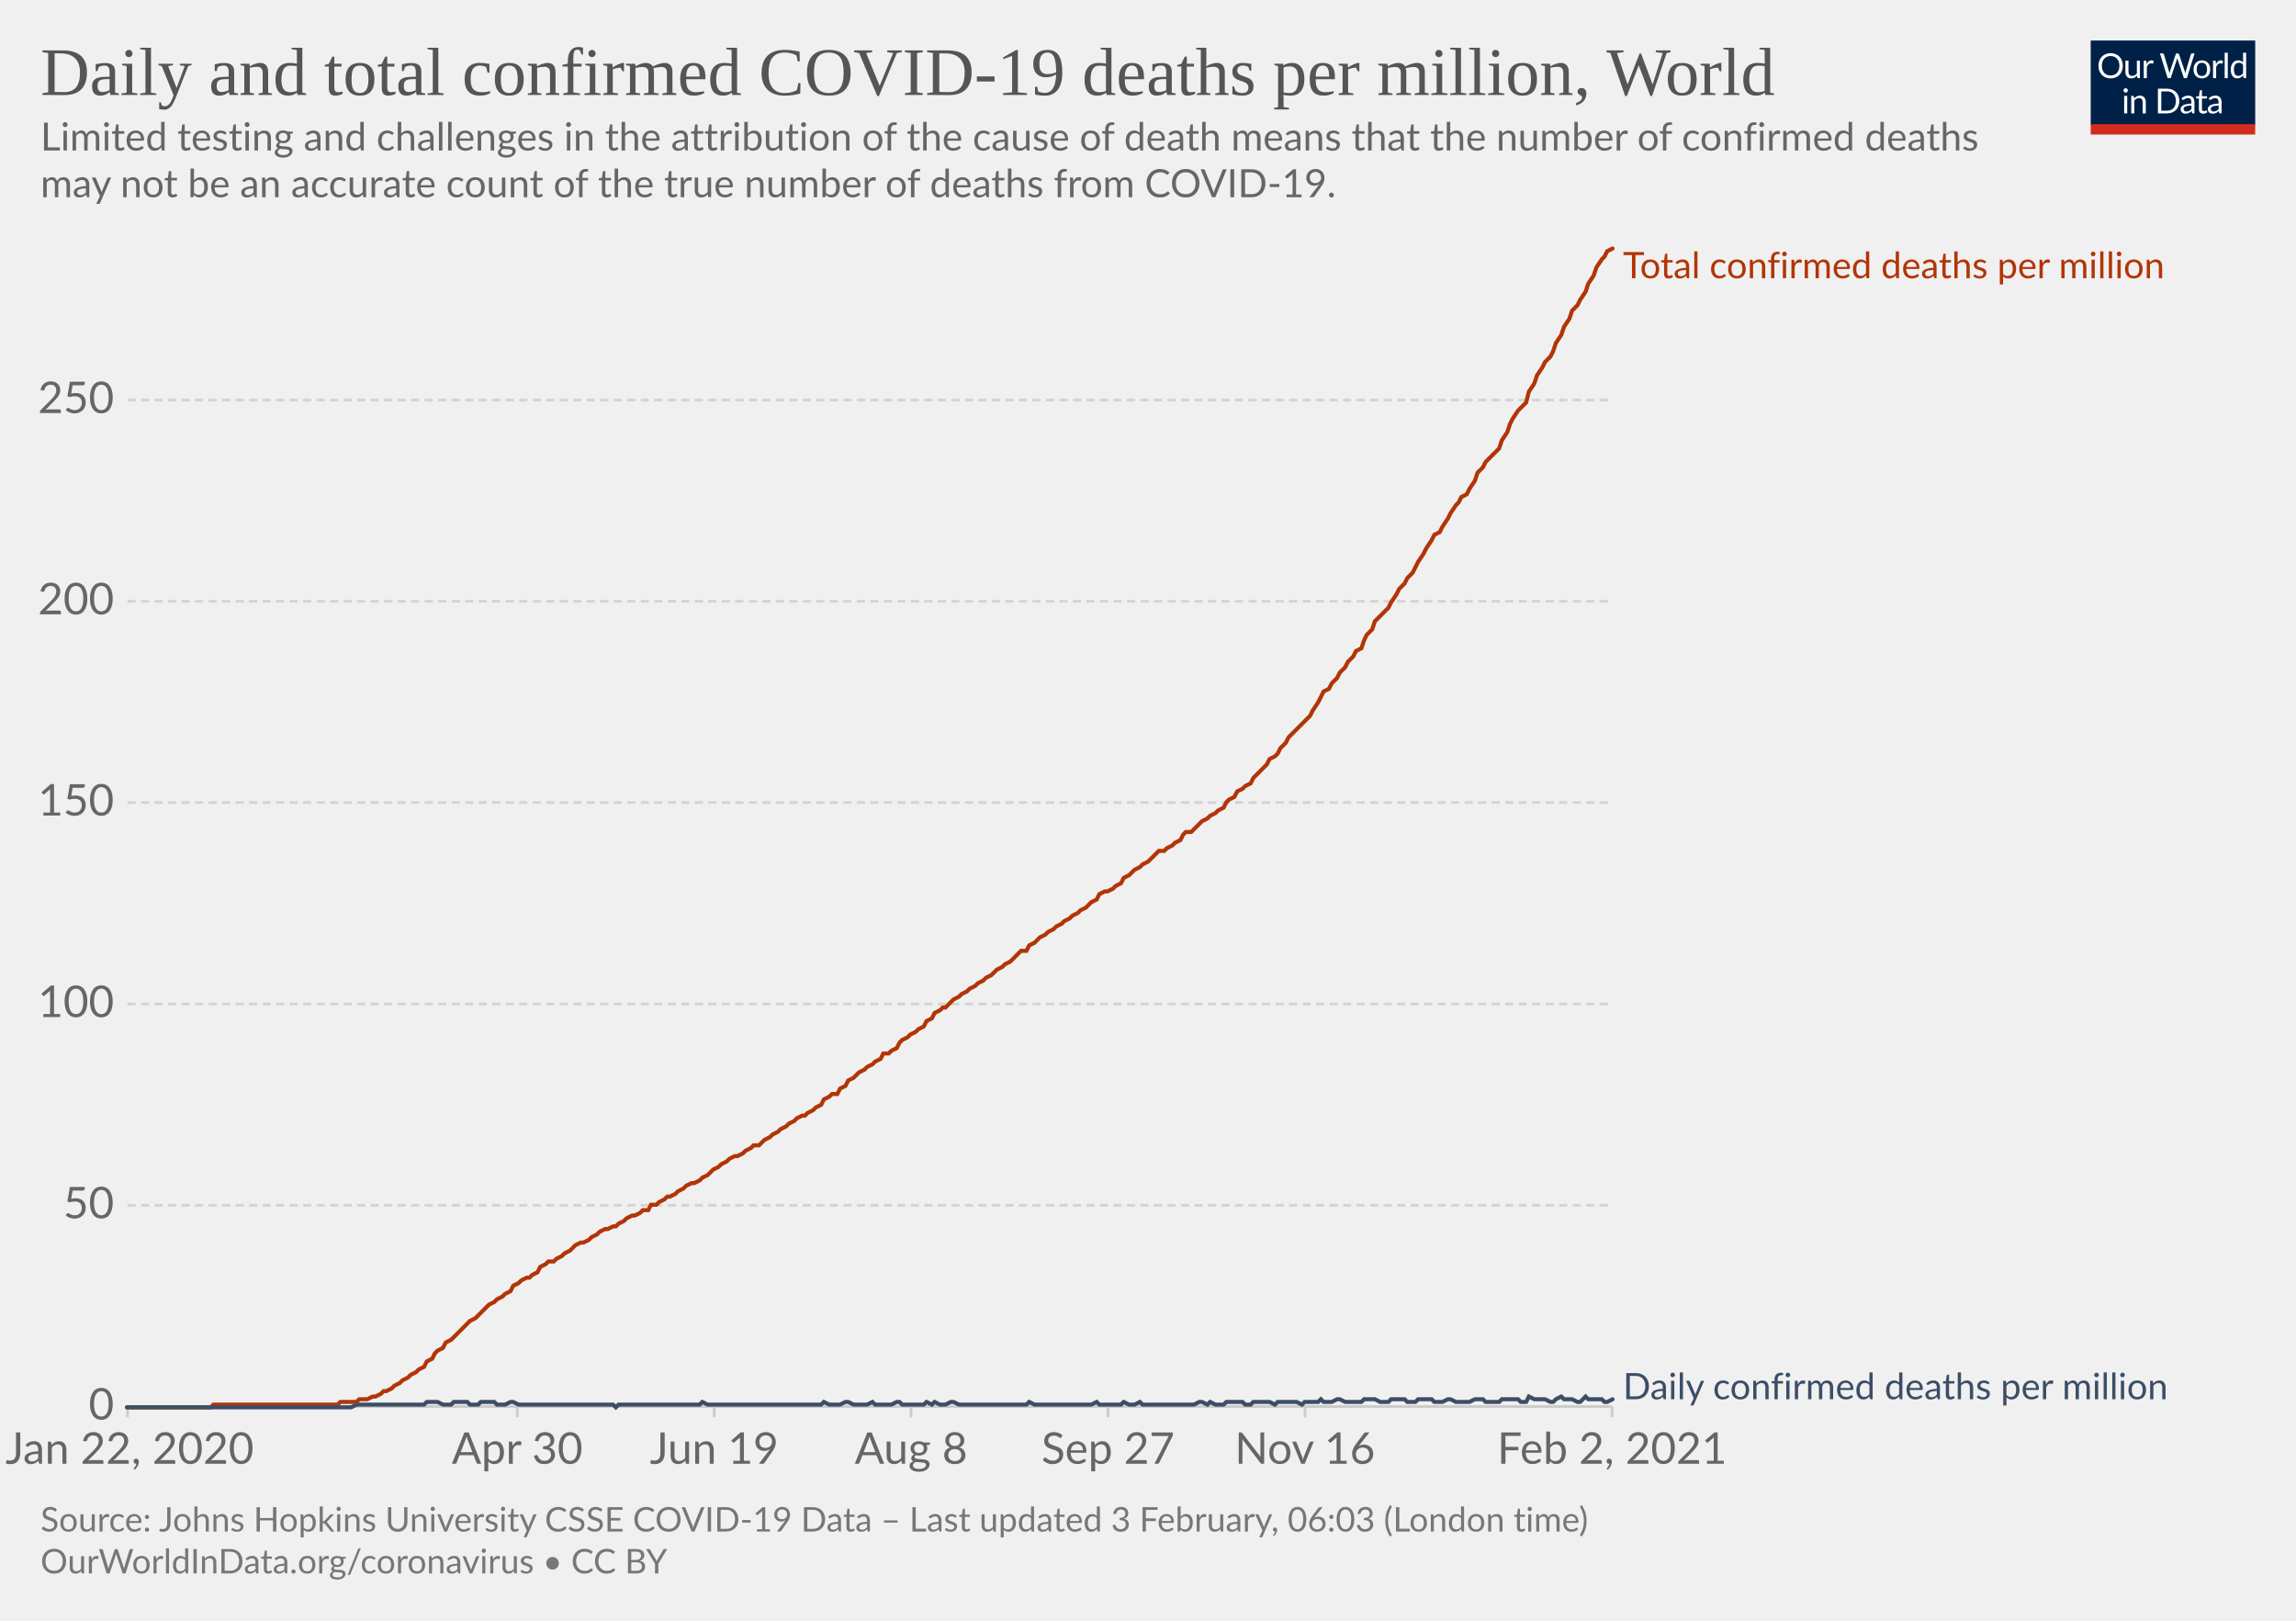
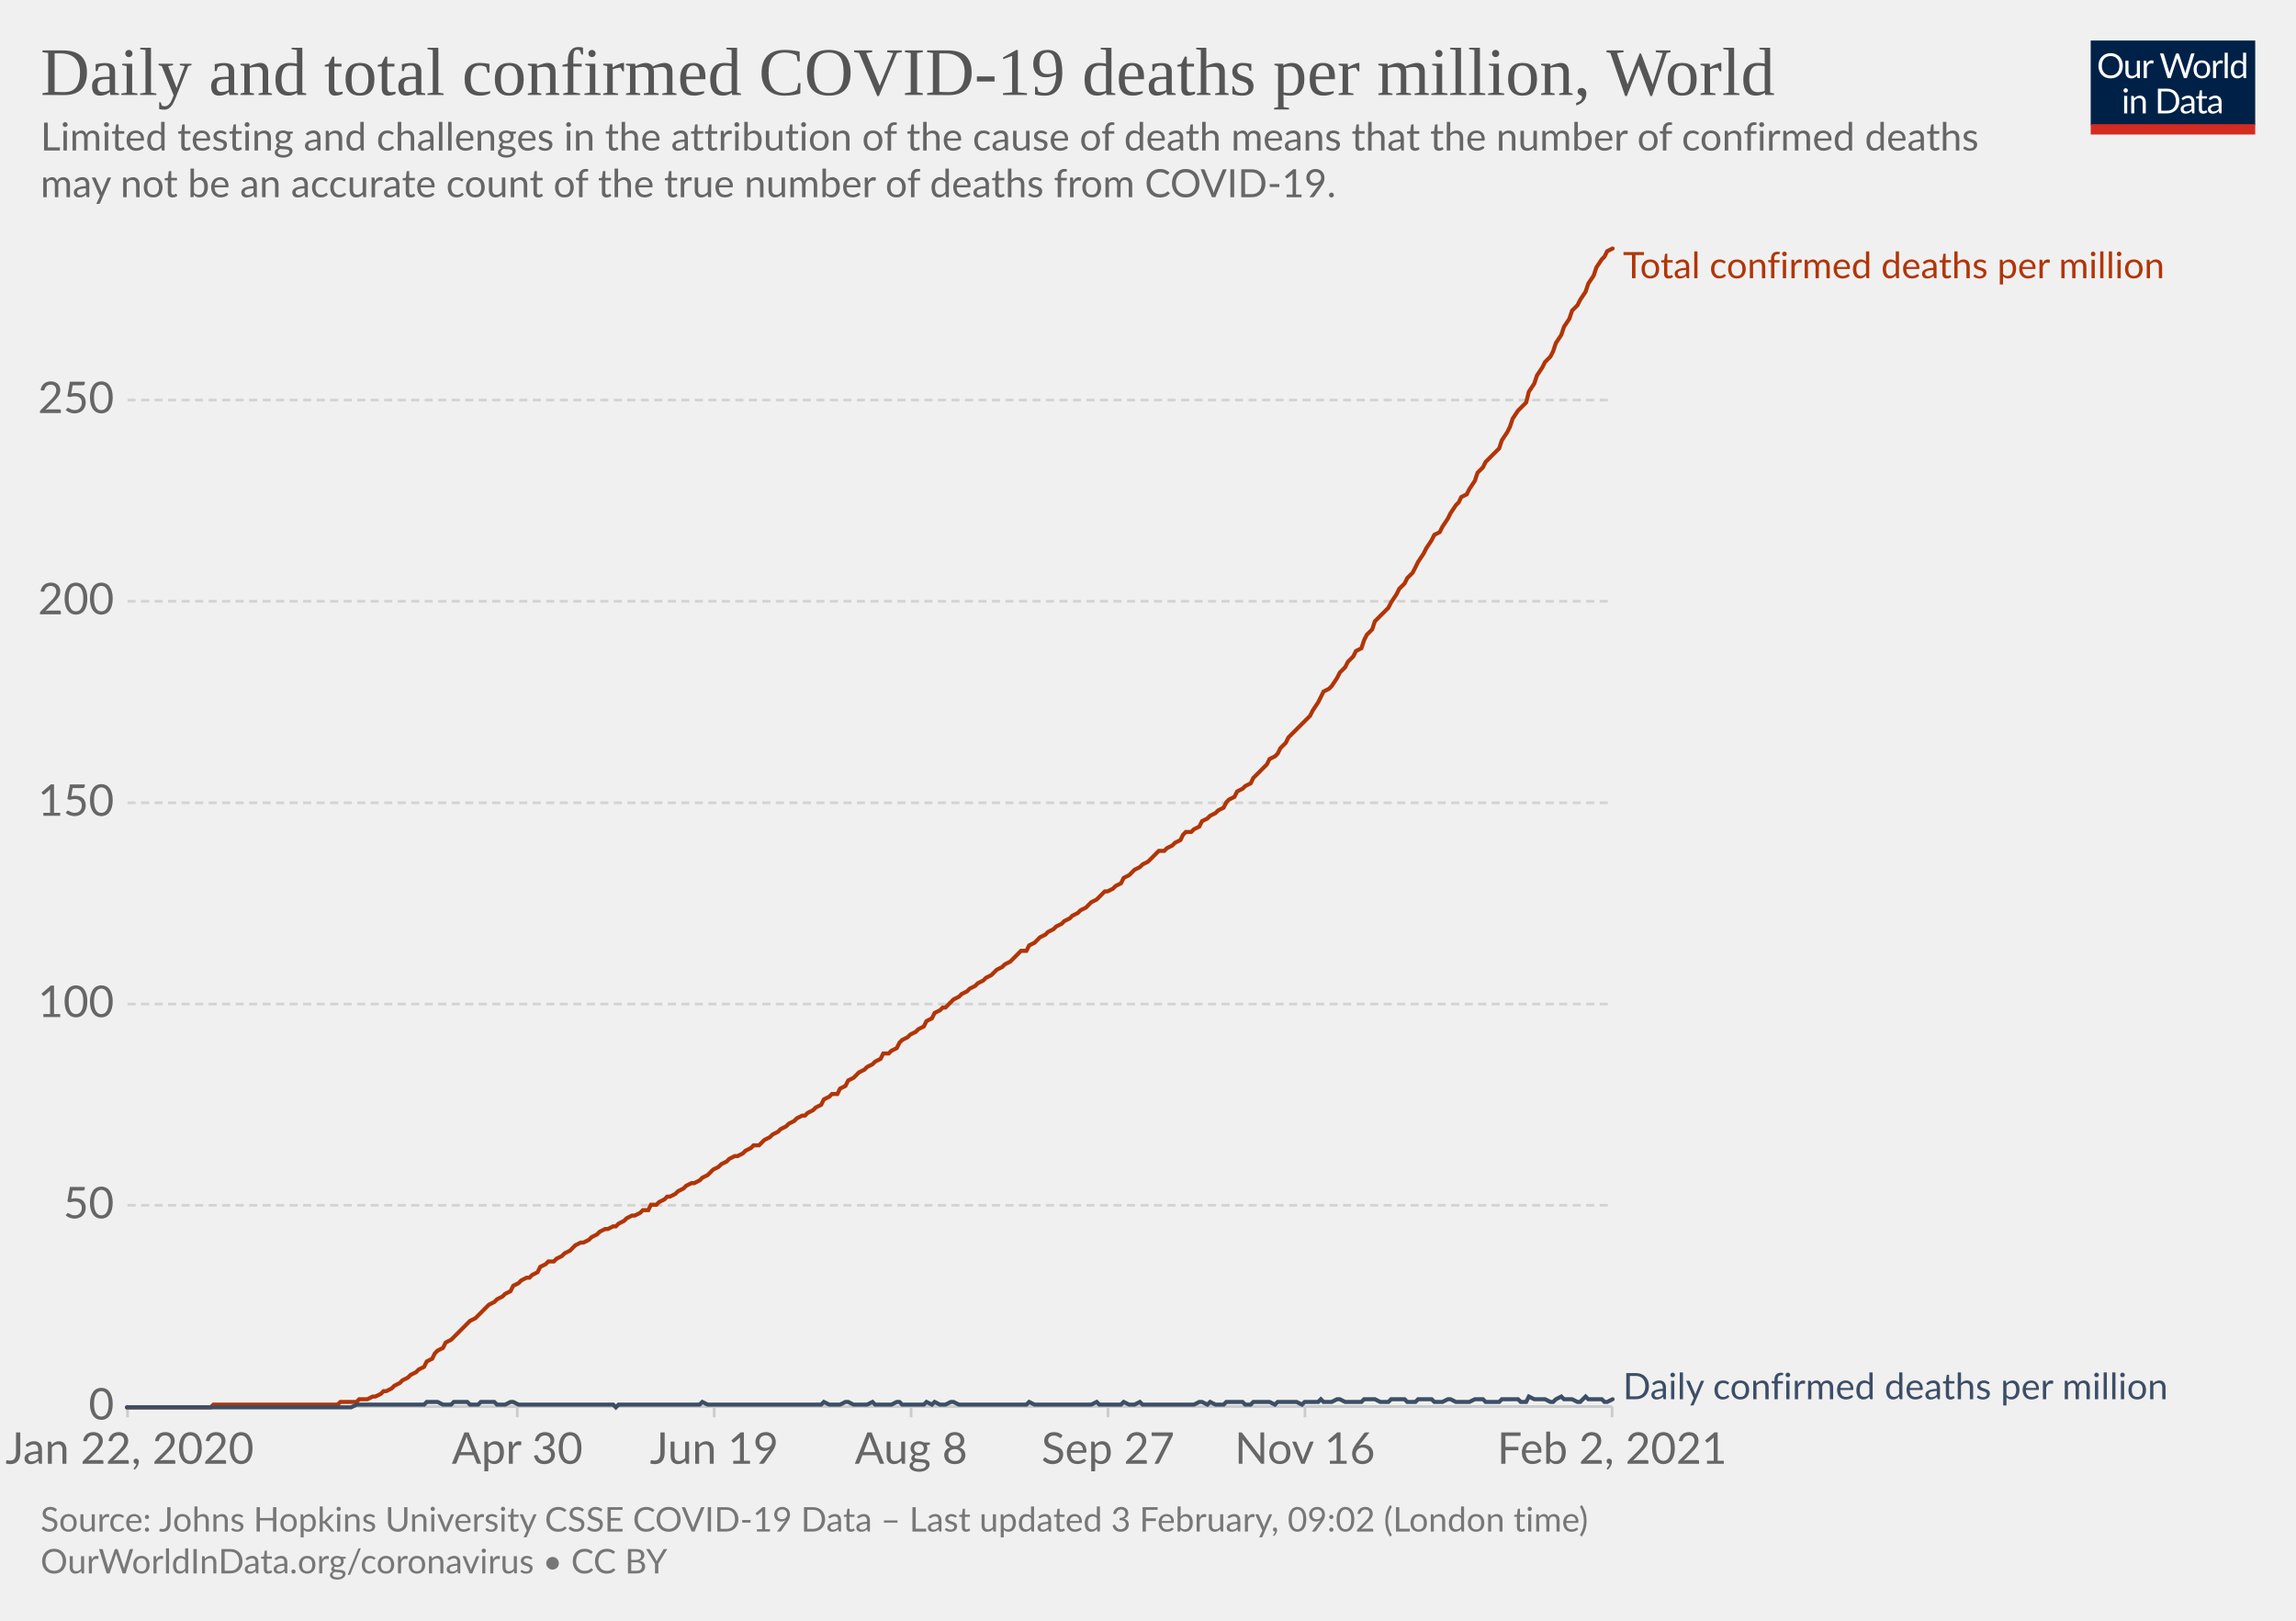
<svg xmlns="http://www.w3.org/2000/svg" version="1.1" style="background-color:#fff;-webkit-font-smoothing:antialiased" width="850" height="600" viewBox="0 0 850 600" font-family="Lato,'Helvetica Neue',Helvetica,Arial,sans-serif" font-size="18" text-rendering="optimizeLegibility">
  <g class="HeaderView">
    <g transform="matrix(.29 0 0 .29 774 15)">
      <svg width="210" height="120" viewBox="0 0 210 120" fill="none">
        <g clip-path="url(#clip0)">
          <path d="M0 0h210v107.89H0V0z" fill="#002147" />
          <path d="M40.98 32.25c0 2.36-.38 4.53-1.12 6.51a14.26 14.26 0 01-8.1 8.4c-1.9.78-4.02 1.17-6.34 1.17a16.6 16.6 0 01-6.33-1.17 14.31 14.31 0 01-8.08-8.4 18.29 18.29 0 01-1.12-6.51c0-2.36.38-4.53 1.12-6.5.75-1.97 1.8-3.67 3.17-5.1a14.32 14.32 0 014.9-3.34c1.92-.8 4.03-1.19 6.34-1.19 2.32 0 4.43.4 6.34 1.19 1.92.8 3.56 1.9 4.93 3.34a14.87 14.87 0 013.17 5.1 18.1 18.1 0 011.12 6.5zm-4.38 0c0-1.94-.26-3.68-.8-5.22a10.91 10.91 0 00-2.24-3.89 9.68 9.68 0 00-3.52-2.46 11.95 11.95 0 00-4.62-.86c-1.68 0-3.21.28-4.6.86a9.88 9.88 0 00-3.54 2.46 10.91 10.91 0 00-2.24 3.9c-.53 1.53-.8 3.27-.8 5.2 0 1.94.27 3.68.8 5.22a11.17 11.17 0 002.24 3.9 10.01 10.01 0 003.55 2.44c1.38.56 2.9.83 4.6.83s3.24-.27 4.61-.83a9.8 9.8 0 003.52-2.44 11.17 11.17 0 002.25-3.9c.53-1.54.8-3.28.8-5.21zm26.22-6.54V48H60.5c-.56 0-.9-.27-1.05-.81l-.31-2.4a12.45 12.45 0 01-3.26 2.6c-1.2.64-2.58.96-4.13.96-1.22 0-2.3-.2-3.24-.6a6.52 6.52 0 01-2.33-1.7 7.37 7.37 0 01-1.43-2.67c-.3-1.04-.46-2.2-.46-3.45V25.7h3.91v14.22c0 1.68.38 2.99 1.15 3.91.77.93 1.96 1.39 3.54 1.39 1.16 0 2.24-.27 3.23-.82a10.42 10.42 0 002.8-2.28V25.7h3.91zm8.61 4.47a9.94 9.94 0 012.6-3.56 5.64 5.64 0 013.76-1.3c.47 0 .92.05 1.34.15.44.1.83.27 1.17.49l-.3 2.92c-.09.37-.3.55-.66.55-.2 0-.5-.04-.9-.13a6.21 6.21 0 00-3.24.18 4.23 4.23 0 00-1.47.92c-.42.4-.81.9-1.17 1.5-.33.58-.64 1.26-.92 2.02V48H67.7V25.71h2.25c.42 0 .72.08.88.25.16.16.27.44.33.83l.26 3.39zm61.16-13.7L122.75 48h-3.82l-7.99-24.05a21.95 21.95 0 01-.42-1.58 38.36 38.36 0 01-.44 1.58L102.05 48h-3.83L88.4 16.47h3.54c.38 0 .7.1.95.29.26.2.43.43.5.73l6.52 21.9.28 1.28.29 1.46.3-1.46.38-1.27 7.41-21.91c.1-.25.26-.48.51-.69.27-.22.58-.33.95-.33h1.23c.38 0 .69.1.92.29a1.77 1.77 0 01.53.73l7.4 21.9a28.4 28.4 0 01.68 2.62 29.52 29.52 0 01.52-2.61l6.54-21.91a1.31 1.31 0 01.48-.7c.27-.21.58-.32.95-.32h3.32zm9.35 8.88c1.63 0 3.1.27 4.4.82a9.43 9.43 0 015.46 5.94c.5 1.4.74 2.98.74 4.73 0 1.76-.25 3.34-.74 4.75a9.43 9.43 0 01-5.46 5.92c-1.3.52-2.77.79-4.4.79-1.64 0-3.12-.27-4.44-.8a9.42 9.42 0 01-3.35-2.3c-.92-1-1.63-2.2-2.13-3.61-.49-1.41-.73-3-.73-4.75s.24-3.33.73-4.73c.5-1.43 1.2-2.64 2.13-3.63a9.4 9.4 0 013.35-2.31c1.32-.55 2.8-.82 4.44-.82zm0 19.89c2.2 0 3.84-.73 4.93-2.2 1.08-1.48 1.63-3.54 1.63-6.18 0-2.66-.55-4.72-1.63-6.2-1.09-1.49-2.73-2.23-4.93-2.23-1.12 0-2.09.2-2.93.57a5.71 5.71 0 00-2.06 1.65 7.5 7.5 0 00-1.24 2.67c-.26 1.04-.4 2.22-.4 3.54 0 2.64.55 4.7 1.64 6.18 1.1 1.47 2.76 2.2 4.99 2.2zm17.97-15.07a9.94 9.94 0 012.6-3.56 5.64 5.64 0 013.76-1.3c.47 0 .91.05 1.34.15.44.1.83.27 1.16.49l-.28 2.92c-.09.37-.31.55-.66.55-.2 0-.5-.04-.9-.13a6.2 6.2 0 00-3.24.18 4.23 4.23 0 00-1.47.92c-.43.4-.82.9-1.17 1.5a13.1 13.1 0 00-.92 2.02V48h-3.94V25.71h2.24c.43 0 .72.08.88.25.17.16.28.44.33.83l.27 3.39zm15.04-14.59V48h-3.92V15.6h3.92zm19.55 15.43a6.22 6.22 0 00-2.38-2.05 6.7 6.7 0 00-2.86-.6c-2.07 0-3.66.75-4.77 2.23-1.12 1.48-1.68 3.6-1.68 6.33 0 1.46.13 2.7.38 3.74a7.29 7.29 0 001.1 2.56 4.35 4.35 0 001.78 1.45c.7.3 1.5.46 2.4.46 1.29 0 2.41-.3 3.36-.88a9.6 9.6 0 002.67-2.49V31.02zm3.91-15.43V48h-2.33c-.56 0-.9-.27-1.06-.81l-.35-2.71a12.13 12.13 0 01-3.25 2.77 8.28 8.28 0 01-4.23 1.06 7.31 7.31 0 01-6.14-2.9c-.73-.96-1.3-2.15-1.69-3.57a18.35 18.35 0 01.07-9.48 11.29 11.29 0 011.89-3.7 8.7 8.7 0 017.06-3.34 7.96 7.96 0 016.12 2.62V15.59h3.91zM46.61 70.71V93H42.7V70.71h3.91zm.84-7c0 .39-.08.75-.24 1.09a2.81 2.81 0 01-1.52 1.47 2.67 2.67 0 01-2.16 0 2.9 2.9 0 01-1.45-1.47 2.67 2.67 0 010-2.16c.15-.35.35-.65.6-.9.25-.27.53-.47.85-.62a2.67 2.67 0 012.16 0c.35.15.65.35.9.62.27.25.47.55.62.9.16.34.24.7.24 1.08zm7.97 10.24c.49-.54 1-1.04 1.54-1.48a9.85 9.85 0 013.66-1.84 8.96 8.96 0 015.43.35c.94.4 1.72.97 2.33 1.71a7.36 7.36 0 011.43 2.67c.32 1.04.49 2.19.49 3.45V93h-3.94V78.81c0-1.69-.4-3-1.17-3.92-.76-.93-1.93-1.4-3.5-1.4a6.6 6.6 0 00-3.25.83c-1 .56-1.92 1.31-2.77 2.27V93h-3.94V70.71h2.35c.56 0 .9.28 1.04.82l.3 2.42zm57.7 3.3c0 2.36-.37 4.5-1.11 6.44a14.3 14.3 0 01-3.17 4.98 14.1 14.1 0 01-4.93 3.2c-1.9.76-4.02 1.13-6.33 1.13H85.8V61.47h11.77c2.31 0 4.42.39 6.33 1.15a13.8 13.8 0 018.1 8.18 17.75 17.75 0 011.12 6.45zm-4.37 0c0-1.94-.26-3.67-.8-5.2a10.94 10.94 0 00-2.23-3.87 9.57 9.57 0 00-3.53-2.42 12.23 12.23 0 00-4.61-.83h-7.5v24.62h7.5c1.7 0 3.24-.28 4.61-.84a9.7 9.7 0 003.53-2.4 10.94 10.94 0 002.24-3.87c.53-1.53.8-3.26.8-5.2zm19.8 5.72c-1.8.06-3.34.2-4.62.44-1.26.22-2.3.51-3.1.88-.8.36-1.37.8-1.74 1.3-.35.5-.53 1.05-.53 1.67 0 .58.1 1.1.3 1.52a3 3 0 00.76 1.05c.34.27.73.46 1.17.6a6.13 6.13 0 001.45.17 7.28 7.28 0 003.5-.81 11.95 11.95 0 002.82-2.2v-4.62zm-12.65-9.11a12.73 12.73 0 013.98-2.66c1.43-.59 3-.88 4.73-.88 1.25 0 2.36.2 3.33.61a6.81 6.81 0 013.94 4.38c.33 1.04.5 2.19.5 3.43V93h-1.74a1.8 1.8 0 01-.88-.18c-.2-.13-.36-.38-.48-.74l-.44-2.12-1.72 1.46a9.48 9.48 0 01-3.74 1.7c-.69.15-1.46.23-2.3.23-.87 0-1.69-.12-2.45-.35a5.34 5.34 0 01-3.34-2.93 6.64 6.64 0 01-.49-2.64c0-.88.25-1.72.73-2.53a6.33 6.33 0 012.35-2.17c1.09-.63 2.5-1.15 4.25-1.54 1.75-.41 3.89-.65 6.42-.7v-1.75c0-1.73-.37-3.03-1.12-3.91-.75-.9-1.84-1.34-3.28-1.34-.97 0-1.78.12-2.44.37-.64.23-1.2.5-1.7.81l-1.23.82c-.33.23-.67.35-1 .35-.27 0-.5-.07-.69-.2a2.1 2.1 0 01-.48-.53l-.7-1.25zm27.67 19.5c-1.76 0-3.12-.5-4.07-1.48-.94-.98-1.41-2.4-1.41-4.25V74h-2.68a.9.9 0 01-.6-.2c-.16-.14-.24-.36-.24-.66v-1.56l3.65-.46.9-6.89a.9.9 0 01.29-.52.88.88 0 01.62-.22H142v7.67h6.44V74H142v13.38c0 .94.22 1.63.68 2.09.45.45 1.04.68 1.76.68a3.21 3.21 0 001.85-.53l.55-.35c.16-.12.3-.18.41-.18.2 0 .4.13.55.38l1.15 1.87a7.45 7.45 0 01-2.44 1.5 8.53 8.53 0 01-2.95.52zm19.68-10.4c-1.8.07-3.34.21-4.62.45-1.26.22-2.3.51-3.1.88-.8.36-1.37.8-1.74 1.3-.35.5-.53 1.05-.53 1.67 0 .58.1 1.1.3 1.52a2.9 2.9 0 00.76 1.05c.34.27.73.46 1.17.6a6.13 6.13 0 001.45.17 7.3 7.3 0 003.5-.81 12.04 12.04 0 002.82-2.2v-4.62zm-12.65-9.1a12.72 12.72 0 013.99-2.66c1.42-.59 3-.88 4.72-.88 1.25 0 2.36.2 3.33.61a6.81 6.81 0 013.94 4.38c.33 1.04.5 2.19.5 3.43V93h-1.74a1.8 1.8 0 01-.88-.18c-.2-.13-.36-.38-.48-.74l-.44-2.12-1.72 1.46a9.48 9.48 0 01-3.74 1.7c-.69.15-1.46.23-2.3.23-.87 0-1.69-.12-2.45-.35a5.33 5.33 0 01-3.34-2.93 6.62 6.62 0 01-.49-2.64c0-.88.25-1.72.73-2.53a6.33 6.33 0 012.35-2.17c1.09-.63 2.5-1.15 4.25-1.54a31.2 31.2 0 016.42-.7v-1.75c0-1.73-.37-3.03-1.12-3.91-.75-.9-1.84-1.34-3.28-1.34-.97 0-1.78.12-2.44.37-.64.23-1.2.5-1.7.81l-1.22.82c-.34.23-.68.35-1.02.35-.26 0-.49-.07-.68-.2a1.88 1.88 0 01-.48-.53l-.7-1.25zM40.98 32.25c0 2.36-.38 4.53-1.12 6.51a14.26 14.26 0 01-8.1 8.4c-1.9.78-4.02 1.17-6.34 1.17a16.6 16.6 0 01-6.33-1.17 14.31 14.31 0 01-8.08-8.4 18.29 18.29 0 01-1.12-6.51c0-2.36.38-4.53 1.12-6.5.75-1.97 1.8-3.67 3.17-5.1a14.32 14.32 0 014.9-3.34c1.92-.8 4.03-1.19 6.34-1.19 2.32 0 4.43.4 6.34 1.19 1.92.8 3.56 1.9 4.93 3.34a14.87 14.87 0 013.17 5.1 18.1 18.1 0 011.12 6.5zm-4.38 0c0-1.94-.26-3.68-.8-5.22a10.91 10.91 0 00-2.24-3.89 9.68 9.68 0 00-3.52-2.46 11.95 11.95 0 00-4.62-.86c-1.68 0-3.21.28-4.6.86a9.88 9.88 0 00-3.54 2.46 10.91 10.91 0 00-2.24 3.9c-.53 1.53-.8 3.27-.8 5.2 0 1.94.27 3.68.8 5.22a11.17 11.17 0 002.24 3.9 10.01 10.01 0 003.55 2.44c1.38.56 2.9.83 4.6.83s3.24-.27 4.61-.83a9.8 9.8 0 003.52-2.44 11.17 11.17 0 002.25-3.9c.53-1.54.8-3.28.8-5.21zm26.22-6.54V48H60.5c-.56 0-.9-.27-1.05-.81l-.31-2.4a12.45 12.45 0 01-3.26 2.6c-1.2.64-2.58.96-4.13.96-1.22 0-2.3-.2-3.24-.6a6.52 6.52 0 01-2.33-1.7 7.37 7.37 0 01-1.43-2.67c-.3-1.04-.46-2.2-.46-3.45V25.7h3.91v14.22c0 1.68.38 2.99 1.15 3.91.77.93 1.96 1.39 3.54 1.39 1.16 0 2.24-.27 3.23-.82a10.42 10.42 0 002.8-2.28V25.7h3.91zm8.61 4.47a9.94 9.94 0 012.6-3.56 5.64 5.64 0 013.76-1.3c.47 0 .92.05 1.34.15.44.1.83.27 1.17.49l-.3 2.92c-.09.37-.3.55-.66.55-.2 0-.5-.04-.9-.13a6.21 6.21 0 00-3.24.18 4.23 4.23 0 00-1.47.92c-.42.4-.81.9-1.17 1.5-.33.58-.64 1.26-.92 2.02V48H67.7V25.71h2.25c.42 0 .72.08.88.25.16.16.27.44.33.83l.26 3.39zm61.16-13.7L122.75 48h-3.82l-7.99-24.05a21.95 21.95 0 01-.42-1.58 38.36 38.36 0 01-.44 1.58L102.05 48h-3.83L88.4 16.47h3.54c.38 0 .7.1.95.29.26.2.43.43.5.73l6.52 21.9.28 1.28.29 1.46.3-1.46.38-1.27 7.41-21.91c.1-.25.26-.48.51-.69.27-.22.58-.33.95-.33h1.23c.38 0 .69.1.92.29a1.77 1.77 0 01.53.73l7.4 21.9a28.4 28.4 0 01.68 2.62 29.52 29.52 0 01.52-2.61l6.54-21.91a1.31 1.31 0 01.48-.7c.27-.21.58-.32.95-.32h3.32zm9.35 8.88c1.63 0 3.1.27 4.4.82a9.43 9.43 0 015.46 5.94c.5 1.4.74 2.98.74 4.73 0 1.76-.25 3.34-.74 4.75a9.43 9.43 0 01-5.46 5.92c-1.3.52-2.77.79-4.4.79-1.64 0-3.12-.27-4.44-.8a9.42 9.42 0 01-3.35-2.3c-.92-1-1.63-2.2-2.13-3.61-.49-1.41-.73-3-.73-4.75s.24-3.33.73-4.73c.5-1.43 1.2-2.64 2.13-3.63a9.4 9.4 0 013.35-2.31c1.32-.55 2.8-.82 4.44-.82zm0 19.89c2.2 0 3.84-.73 4.93-2.2 1.08-1.48 1.63-3.54 1.63-6.18 0-2.66-.55-4.72-1.63-6.2-1.09-1.49-2.73-2.23-4.93-2.23-1.12 0-2.09.2-2.93.57a5.71 5.71 0 00-2.06 1.65 7.5 7.5 0 00-1.24 2.67c-.26 1.04-.4 2.22-.4 3.54 0 2.64.55 4.7 1.64 6.18 1.1 1.47 2.76 2.2 4.99 2.2zm17.97-15.07a9.94 9.94 0 012.6-3.56 5.64 5.64 0 013.76-1.3c.47 0 .91.05 1.34.15.44.1.83.27 1.16.49l-.28 2.92c-.09.37-.31.55-.66.55-.2 0-.5-.04-.9-.13a6.2 6.2 0 00-3.24.18 4.23 4.23 0 00-1.47.92c-.43.4-.82.9-1.17 1.5a13.1 13.1 0 00-.92 2.02V48h-3.94V25.71h2.24c.43 0 .72.08.88.25.17.16.28.44.33.83l.27 3.39zm15.04-14.59V48h-3.92V15.6h3.92zm19.55 15.43a6.22 6.22 0 00-2.38-2.05 6.7 6.7 0 00-2.86-.6c-2.07 0-3.66.75-4.77 2.23-1.12 1.48-1.68 3.6-1.68 6.33 0 1.46.13 2.7.38 3.74a7.29 7.29 0 001.1 2.56 4.35 4.35 0 001.78 1.45c.7.3 1.5.46 2.4.46 1.29 0 2.41-.3 3.36-.88a9.6 9.6 0 002.67-2.49V31.02zm3.91-15.43V48h-2.33c-.56 0-.9-.27-1.06-.81l-.35-2.71a12.13 12.13 0 01-3.25 2.77 8.28 8.28 0 01-4.23 1.06 7.31 7.31 0 01-6.14-2.9c-.73-.96-1.3-2.15-1.69-3.57a18.35 18.35 0 01.07-9.48 11.29 11.29 0 011.89-3.7 8.7 8.7 0 017.06-3.34 7.96 7.96 0 016.12 2.62V15.59h3.91zM46.61 70.71V93H42.7V70.71h3.91zm.84-7c0 .39-.08.75-.24 1.09a2.81 2.81 0 01-1.52 1.47 2.67 2.67 0 01-2.16 0 2.9 2.9 0 01-1.45-1.47 2.67 2.67 0 010-2.16c.15-.35.35-.65.6-.9.25-.27.53-.47.85-.62a2.67 2.67 0 012.16 0c.35.15.65.35.9.62.27.25.47.55.62.9.16.34.24.7.24 1.08zm7.97 10.24c.49-.54 1-1.04 1.54-1.48a9.85 9.85 0 013.66-1.84 8.96 8.96 0 015.43.35c.94.4 1.72.97 2.33 1.71a7.36 7.36 0 011.43 2.67c.32 1.04.49 2.19.49 3.45V93h-3.94V78.81c0-1.69-.4-3-1.17-3.92-.76-.93-1.93-1.4-3.5-1.4a6.6 6.6 0 00-3.25.83c-1 .56-1.92 1.31-2.77 2.27V93h-3.94V70.71h2.35c.56 0 .9.28 1.04.82l.3 2.42zm57.7 3.3c0 2.36-.37 4.5-1.11 6.44a14.3 14.3 0 01-3.17 4.98 14.1 14.1 0 01-4.93 3.2c-1.9.76-4.02 1.13-6.33 1.13H85.8V61.47h11.77c2.31 0 4.42.39 6.33 1.15a13.8 13.8 0 018.1 8.18 17.75 17.75 0 011.12 6.45zm-4.37 0c0-1.94-.26-3.67-.8-5.2a10.94 10.94 0 00-2.23-3.87 9.57 9.57 0 00-3.53-2.42 12.23 12.23 0 00-4.61-.83h-7.5v24.62h7.5c1.7 0 3.24-.28 4.61-.84a9.7 9.7 0 003.53-2.4 10.94 10.94 0 002.24-3.87c.53-1.53.8-3.26.8-5.2zm19.8 5.72c-1.8.06-3.34.2-4.62.44-1.26.22-2.3.51-3.1.88-.8.36-1.37.8-1.74 1.3-.35.5-.53 1.05-.53 1.67 0 .58.1 1.1.3 1.52a3 3 0 00.76 1.05c.34.27.73.46 1.17.6a6.13 6.13 0 001.45.17 7.28 7.28 0 003.5-.81 11.95 11.95 0 002.82-2.2v-4.62zm-12.65-9.11a12.73 12.73 0 013.98-2.66c1.43-.59 3-.88 4.73-.88 1.25 0 2.36.2 3.33.61a6.81 6.81 0 013.94 4.38c.33 1.04.5 2.19.5 3.43V93h-1.74a1.8 1.8 0 01-.88-.18c-.2-.13-.36-.38-.48-.74l-.44-2.12-1.72 1.46a9.48 9.48 0 01-3.74 1.7c-.69.15-1.46.23-2.3.23-.87 0-1.69-.12-2.45-.35a5.34 5.34 0 01-3.34-2.93 6.64 6.64 0 01-.49-2.64c0-.88.25-1.72.73-2.53a6.33 6.33 0 012.35-2.17c1.09-.63 2.5-1.15 4.25-1.54 1.75-.41 3.89-.65 6.42-.7v-1.75c0-1.73-.37-3.03-1.12-3.91-.75-.9-1.84-1.34-3.28-1.34-.97 0-1.78.12-2.44.37-.64.23-1.2.5-1.7.81l-1.23.82c-.33.23-.67.35-1 .35-.27 0-.5-.07-.69-.2a2.1 2.1 0 01-.48-.53l-.7-1.25zm27.67 19.5c-1.76 0-3.12-.5-4.07-1.48-.94-.98-1.41-2.4-1.41-4.25V74h-2.68a.9.9 0 01-.6-.2c-.16-.14-.24-.36-.24-.66v-1.56l3.65-.46.9-6.89a.9.9 0 01.29-.52.88.88 0 01.62-.22H142v7.67h6.44V74H142v13.38c0 .94.22 1.63.68 2.09.45.45 1.04.68 1.76.68a3.21 3.21 0 001.85-.53l.55-.35c.16-.12.3-.18.41-.18.2 0 .4.13.55.38l1.15 1.87a7.45 7.45 0 01-2.44 1.5 8.53 8.53 0 01-2.95.52zm19.68-10.4c-1.8.07-3.34.21-4.62.45-1.26.22-2.3.51-3.1.88-.8.36-1.37.8-1.74 1.3-.35.5-.53 1.05-.53 1.67 0 .58.1 1.1.3 1.52a2.9 2.9 0 00.76 1.05c.34.27.73.46 1.17.6a6.13 6.13 0 001.45.17 7.3 7.3 0 003.5-.81 12.04 12.04 0 002.82-2.2v-4.62zm-12.65-9.1a12.72 12.72 0 013.99-2.66c1.42-.59 3-.88 4.72-.88 1.25 0 2.36.2 3.33.61a6.81 6.81 0 013.94 4.38c.33 1.04.5 2.19.5 3.43V93h-1.74a1.8 1.8 0 01-.88-.18c-.2-.13-.36-.38-.48-.74l-.44-2.12-1.72 1.46a9.48 9.48 0 01-3.74 1.7c-.69.15-1.46.23-2.3.23-.87 0-1.69-.12-2.45-.35a5.33 5.33 0 01-3.34-2.93 6.62 6.62 0 01-.49-2.64c0-.88.25-1.72.73-2.53a6.33 6.33 0 012.35-2.17c1.09-.63 2.5-1.15 4.25-1.54a31.2 31.2 0 016.42-.7v-1.75c0-1.73-.37-3.03-1.12-3.91-.75-.9-1.84-1.34-3.28-1.34-.97 0-1.78.12-2.44.37-.64.23-1.2.5-1.7.81l-1.22.82c-.34.23-.68.35-1.02.35-.26 0-.49-.07-.68-.2a1.88 1.88 0 01-.48-.53l-.7-1.25zM40.98 32.25c0 2.36-.38 4.53-1.12 6.51a14.26 14.26 0 01-8.1 8.4c-1.9.78-4.02 1.17-6.34 1.17a16.6 16.6 0 01-6.33-1.17 14.31 14.31 0 01-8.08-8.4 18.29 18.29 0 01-1.12-6.51c0-2.36.38-4.53 1.12-6.5.75-1.97 1.8-3.67 3.17-5.1a14.32 14.32 0 014.9-3.34c1.92-.8 4.03-1.19 6.34-1.19 2.32 0 4.43.4 6.34 1.19 1.92.8 3.56 1.9 4.93 3.34a14.87 14.87 0 013.17 5.1 18.1 18.1 0 011.12 6.5zm-4.38 0c0-1.94-.26-3.68-.8-5.22a10.91 10.91 0 00-2.24-3.89 9.68 9.68 0 00-3.52-2.46 11.95 11.95 0 00-4.62-.86c-1.68 0-3.21.28-4.6.86a9.88 9.88 0 00-3.54 2.46 10.91 10.91 0 00-2.24 3.9c-.53 1.53-.8 3.27-.8 5.2 0 1.94.27 3.68.8 5.22a11.17 11.17 0 002.24 3.9 10.01 10.01 0 003.55 2.44c1.38.56 2.9.83 4.6.83s3.24-.27 4.61-.83a9.8 9.8 0 003.52-2.44 11.17 11.17 0 002.25-3.9c.53-1.54.8-3.28.8-5.21zm26.22-6.54V48H60.5c-.56 0-.9-.27-1.05-.81l-.31-2.4a12.45 12.45 0 01-3.26 2.6c-1.2.64-2.58.96-4.13.96-1.22 0-2.3-.2-3.24-.6a6.52 6.52 0 01-2.33-1.7 7.37 7.37 0 01-1.43-2.67c-.3-1.04-.46-2.2-.46-3.45V25.7h3.91v14.22c0 1.68.38 2.99 1.15 3.91.77.93 1.96 1.39 3.54 1.39 1.16 0 2.24-.27 3.23-.82a10.42 10.42 0 002.8-2.28V25.7h3.91zm8.61 4.47a9.94 9.94 0 012.6-3.56 5.64 5.64 0 013.76-1.3c.47 0 .92.05 1.34.15.44.1.83.27 1.17.49l-.3 2.92c-.09.37-.3.55-.66.55-.2 0-.5-.04-.9-.13a6.21 6.21 0 00-3.24.18 4.23 4.23 0 00-1.47.92c-.42.4-.81.9-1.17 1.5-.33.58-.64 1.26-.92 2.02V48H67.7V25.71h2.25c.42 0 .72.08.88.25.16.16.27.44.33.83l.26 3.39zm61.16-13.7L122.75 48h-3.82l-7.99-24.05a21.95 21.95 0 01-.42-1.58 38.36 38.36 0 01-.44 1.58L102.05 48h-3.83L88.4 16.47h3.54c.38 0 .7.1.95.29.26.2.43.43.5.73l6.52 21.9.28 1.28.29 1.46.3-1.46.38-1.27 7.41-21.91c.1-.25.26-.48.51-.69.27-.22.58-.33.95-.33h1.23c.38 0 .69.1.92.29a1.77 1.77 0 01.53.73l7.4 21.9a28.4 28.4 0 01.68 2.62 29.52 29.52 0 01.52-2.61l6.54-21.91a1.31 1.31 0 01.48-.7c.27-.21.58-.32.95-.32h3.32zm9.35 8.88c1.63 0 3.1.27 4.4.82a9.43 9.43 0 015.46 5.94c.5 1.4.74 2.98.74 4.73 0 1.76-.25 3.34-.74 4.75a9.43 9.43 0 01-5.46 5.92c-1.3.52-2.77.79-4.4.79-1.64 0-3.12-.27-4.44-.8a9.42 9.42 0 01-3.35-2.3c-.92-1-1.63-2.2-2.13-3.61-.49-1.41-.73-3-.73-4.75s.24-3.33.73-4.73c.5-1.43 1.2-2.64 2.13-3.63a9.4 9.4 0 013.35-2.31c1.32-.55 2.8-.82 4.44-.82zm0 19.89c2.2 0 3.84-.73 4.93-2.2 1.08-1.48 1.63-3.54 1.63-6.18 0-2.66-.55-4.72-1.63-6.2-1.09-1.49-2.73-2.23-4.93-2.23-1.12 0-2.09.2-2.93.57a5.71 5.71 0 00-2.06 1.65 7.5 7.5 0 00-1.24 2.67c-.26 1.04-.4 2.22-.4 3.54 0 2.64.55 4.7 1.64 6.18 1.1 1.47 2.76 2.2 4.99 2.2zm17.97-15.07a9.94 9.94 0 012.6-3.56 5.64 5.64 0 013.76-1.3c.47 0 .91.05 1.34.15.44.1.83.27 1.16.49l-.28 2.92c-.09.37-.31.55-.66.55-.2 0-.5-.04-.9-.13a6.2 6.2 0 00-3.24.18 4.23 4.23 0 00-1.47.92c-.43.4-.82.9-1.17 1.5a13.1 13.1 0 00-.92 2.02V48h-3.94V25.71h2.24c.43 0 .72.08.88.25.17.16.28.44.33.83l.27 3.39zm15.04-14.59V48h-3.92V15.6h3.92zm19.55 15.43a6.22 6.22 0 00-2.38-2.05 6.7 6.7 0 00-2.86-.6c-2.07 0-3.66.75-4.77 2.23-1.12 1.48-1.68 3.6-1.68 6.33 0 1.46.13 2.7.38 3.74a7.29 7.29 0 001.1 2.56 4.35 4.35 0 001.78 1.45c.7.3 1.5.46 2.4.46 1.29 0 2.41-.3 3.36-.88a9.6 9.6 0 002.67-2.49V31.02zm3.91-15.43V48h-2.33c-.56 0-.9-.27-1.06-.81l-.35-2.71a12.13 12.13 0 01-3.25 2.77 8.28 8.28 0 01-4.23 1.06 7.31 7.31 0 01-6.14-2.9c-.73-.96-1.3-2.15-1.69-3.57a18.35 18.35 0 01.07-9.48 11.29 11.29 0 011.89-3.7 8.7 8.7 0 017.06-3.34 7.96 7.96 0 016.12 2.62V15.59h3.91zM46.61 70.71V93H42.7V70.71h3.91zm.84-7c0 .39-.08.75-.24 1.09a2.81 2.81 0 01-1.52 1.47 2.67 2.67 0 01-2.16 0 2.9 2.9 0 01-1.45-1.47 2.67 2.67 0 010-2.16c.15-.35.35-.65.6-.9.25-.27.53-.47.85-.62a2.67 2.67 0 012.16 0c.35.15.65.35.9.62.27.25.47.55.62.9.16.34.24.7.24 1.08zm7.97 10.24c.49-.54 1-1.04 1.54-1.48a9.85 9.85 0 013.66-1.84 8.96 8.96 0 015.43.35c.94.4 1.72.97 2.33 1.71a7.36 7.36 0 011.43 2.67c.32 1.04.49 2.19.49 3.45V93h-3.94V78.81c0-1.69-.4-3-1.17-3.92-.76-.93-1.93-1.4-3.5-1.4a6.6 6.6 0 00-3.25.83c-1 .56-1.92 1.31-2.77 2.27V93h-3.94V70.71h2.35c.56 0 .9.28 1.04.82l.3 2.42zm57.7 3.3c0 2.36-.37 4.5-1.11 6.44a14.3 14.3 0 01-3.17 4.98 14.1 14.1 0 01-4.93 3.2c-1.9.76-4.02 1.13-6.33 1.13H85.8V61.47h11.77c2.31 0 4.42.39 6.33 1.15a13.8 13.8 0 018.1 8.18 17.75 17.75 0 011.12 6.45zm-4.37 0c0-1.94-.26-3.67-.8-5.2a10.94 10.94 0 00-2.23-3.87 9.57 9.57 0 00-3.53-2.42 12.23 12.23 0 00-4.61-.83h-7.5v24.62h7.5c1.7 0 3.24-.28 4.61-.84a9.7 9.7 0 003.53-2.4 10.94 10.94 0 002.24-3.87c.53-1.53.8-3.26.8-5.2zm19.8 5.72c-1.8.06-3.34.2-4.62.44-1.26.22-2.3.51-3.1.88-.8.36-1.37.8-1.74 1.3-.35.5-.53 1.05-.53 1.67 0 .58.1 1.1.3 1.52a3 3 0 00.76 1.05c.34.27.73.46 1.17.6a6.13 6.13 0 001.45.17 7.28 7.28 0 003.5-.81 11.95 11.95 0 002.82-2.2v-4.62zm-12.65-9.11a12.73 12.73 0 013.98-2.66c1.43-.59 3-.88 4.73-.88 1.25 0 2.36.2 3.33.61a6.81 6.81 0 013.94 4.38c.33 1.04.5 2.19.5 3.43V93h-1.74a1.8 1.8 0 01-.88-.18c-.2-.13-.36-.38-.48-.74l-.44-2.12-1.72 1.46a9.48 9.48 0 01-3.74 1.7c-.69.15-1.46.23-2.3.23-.87 0-1.69-.12-2.45-.35a5.34 5.34 0 01-3.34-2.93 6.64 6.64 0 01-.49-2.64c0-.88.25-1.72.73-2.53a6.33 6.33 0 012.35-2.17c1.09-.63 2.5-1.15 4.25-1.54 1.75-.41 3.89-.65 6.42-.7v-1.75c0-1.73-.37-3.03-1.12-3.91-.75-.9-1.84-1.34-3.28-1.34-.97 0-1.78.12-2.44.37-.64.23-1.2.5-1.7.81l-1.23.82c-.33.23-.67.35-1 .35-.27 0-.5-.07-.69-.2a2.1 2.1 0 01-.48-.53l-.7-1.25zm27.67 19.5c-1.76 0-3.12-.5-4.07-1.48-.94-.98-1.41-2.4-1.41-4.25V74h-2.68a.9.9 0 01-.6-.2c-.16-.14-.24-.36-.24-.66v-1.56l3.65-.46.9-6.89a.9.9 0 01.29-.52.88.88 0 01.62-.22H142v7.67h6.44V74H142v13.38c0 .94.22 1.63.68 2.09.45.45 1.04.68 1.76.68a3.21 3.21 0 001.85-.53l.55-.35c.16-.12.3-.18.41-.18.2 0 .4.13.55.38l1.15 1.87a7.45 7.45 0 01-2.44 1.5 8.53 8.53 0 01-2.95.52zm19.68-10.4c-1.8.07-3.34.21-4.62.45-1.26.22-2.3.51-3.1.88-.8.36-1.37.8-1.74 1.3-.35.5-.53 1.05-.53 1.67 0 .58.1 1.1.3 1.52a2.9 2.9 0 00.76 1.05c.34.27.73.46 1.17.6a6.13 6.13 0 001.45.17 7.3 7.3 0 003.5-.81 12.04 12.04 0 002.82-2.2v-4.62zm-12.65-9.1a12.72 12.72 0 013.99-2.66c1.42-.59 3-.88 4.72-.88 1.25 0 2.36.2 3.33.61a6.81 6.81 0 013.94 4.38c.33 1.04.5 2.19.5 3.43V93h-1.74a1.8 1.8 0 01-.88-.18c-.2-.13-.36-.38-.48-.74l-.44-2.12-1.72 1.46a9.48 9.48 0 01-3.74 1.7c-.69.15-1.46.23-2.3.23-.87 0-1.69-.12-2.45-.35a5.33 5.33 0 01-3.34-2.93 6.62 6.62 0 01-.49-2.64c0-.88.25-1.72.73-2.53a6.33 6.33 0 012.35-2.17c1.09-.63 2.5-1.15 4.25-1.54a31.2 31.2 0 016.42-.7v-1.75c0-1.73-.37-3.03-1.12-3.91-.75-.9-1.84-1.34-3.28-1.34-.97 0-1.78.12-2.44.37-.64.23-1.2.5-1.7.81l-1.22.82c-.34.23-.68.35-1.02.35-.26 0-.49-.07-.68-.2a1.88 1.88 0 01-.48-.53l-.7-1.25z" fill="#fff" />
          <path fill="#D42B21" d="M0 106.79h210V120H0z" />
        </g>
        <defs>
          <clipPath id="clip0">
            <path fill="#fff" d="M0 0h210v120H0z" />
          </clipPath>
        </defs>
      </svg>
    </g>
    <a href="https://ourworldindata.org/grapher/total-daily-covid-deaths-per-million?time=2020-01-22..latest" target="_blank" rel="noopener" font-family="&quot;Playfair Display&quot;,Georgia,&quot;Times New Roman&quot;,serif">
      <text font-size="25.2" x="15" y="35.2" fill="#555">
        <tspan x="15" y="35.16">Daily and total confirmed COVID-19 deaths per million, World</tspan>
      </text>
    </a>
    <text font-size="14.4" x="15" y="55.7" fill="#666">
      <tspan x="15" y="55.72">Limited testing and challenges in the attribution of the cause of death means that the number of confirmed deaths</tspan>
      <tspan x="15" y="73">may not be an accurate count of the true number of deaths from COVID-19.</tspan>
    </text>
  </g>
  <g class="LineChart">
    <defs>
      <clipPath id="a">
        <path d="M37.22 0h830v899.4h-830z" />
      </clipPath>
    </defs>
    <g class="DualAxisView">
      <g class="HorizontalAxis">
        <path stroke="#ccc" d="M47.2 520.7v4M191.5 520.7v4M264.4 520.7v4M337.3 520.7v4M410.2 520.7v4M483.1 520.7v4M596.8 520.7v4" />
        <text x="48" y="541.9" fill="#666" text-anchor="middle" font-size="16.2">Jan 22, 2020</text>
        <text x="191.5" y="541.9" fill="#666" text-anchor="middle" font-size="16.2">Apr 30</text>
        <text x="264.4" y="541.9" fill="#666" text-anchor="middle" font-size="16.2">Jun 19</text>
        <text x="337.3" y="541.9" fill="#666" text-anchor="middle" font-size="16.2">Aug 8</text>
        <text x="410.2" y="541.9" fill="#666" text-anchor="middle" font-size="16.2">Sep 27</text>
        <text x="483.1" y="541.9" fill="#666" text-anchor="middle" font-size="16.2">Nov 16</text>
        <text x="596.8" y="541.9" fill="#666" text-anchor="middle" font-size="16.2">Feb 2, 2021</text>
      </g>
      <g class="VerticalAxis" fill="#666" dominant-baseline="middle" text-anchor="end" font-size="16.2">
        <text x="42.22" y="520.7">0</text>
        <text x="42.22" y="446.2">50</text>
        <text x="42.22" y="371.7">100</text>
-         <text x="42.22" y="297.1">150</text>
+         <text x="42.22" y="297.2">150</text>
        <text x="42.22" y="222.6">200</text>
        <text x="42.22" y="148.1">250</text>
      </g>
      <g class="AxisGridLines horizontalLines">
        <path stroke="#ccc" d="M47.22 520.7h549.61" />
-         <path stroke="#d3d3d3" stroke-dasharray="3,2" d="M47.22 446.2h549.61M47.22 371.7h549.61M47.22 297.1h549.61M47.22 222.6h549.61M47.22 148.1h549.61" />
+         <path stroke="#d3d3d3" stroke-dasharray="3,2" d="M47.22 446.2h549.61M47.22 371.7h549.61M47.22 297.2h549.61M47.22 222.6h549.61M47.22 148.1h549.61" />
      </g>
    </g>
    <g clip-path="url(#a)">
      <g class="LineLabels" cursor="default">
        <g class="legendMark">
          <text font-size="13.5" x="600.8" y="103" fill="#B13507">
            <tspan x="600.83" y="103">Total confirmed deaths per million</tspan>
          </text>
        </g>
        <g class="legendMark">
          <text font-size="13.5" x="600.8" y="518" fill="#3C4E66">
            <tspan x="600.83" y="518">Daily confirmed deaths per million</tspan>
          </text>
        </g>
      </g>
      <g class="Lines">
        <g class="key-World_0">
-           <path stroke="#B13507" stroke-linecap="round" d="M47 521h31l1-1h46l1-1h6l1-1h3l2-1h1l2-1 1-1h1l2-1 1-1 2-1 1-1 2-1 1-1 2-1 1-1 2-1 1-2 2-1 1-2 1-1 2-1 1-2 2-1 1-1 2-2 1-1 2-2 1-1 2-1 1-1 1-1 2-2 1-1 2-1 1-1 2-1 1-1 2-1 1-2 2-1 1-1 2-1h1l1-1 2-1 1-2 2-1 1-1h2l1-1 2-1 1-1 2-1 1-1 1-1 2-1h1l2-1 1-1 2-1 1-1 2-1h1l2-1h1l1-1 2-1 1-1 2-1h1l2-1 1-1h2l1-2h2l1-1 2-1 1-1h1l2-1 1-1 2-1 1-1 2-1h1l2-1 1-1 2-1 1-1 1-1 2-1 1-1 2-1 1-1 2-1h1l2-1 1-1 2-1 1-1h2l1-1 1-1 2-1 1-1 2-1 1-1 2-1 1-1 2-1 1-1 2-1h1l1-1 2-1 1-1 2-1 1-2 2-1 1-1h2l1-2 2-1 1-2 2-1 1-1 1-1 2-1 1-1 2-1 1-1 2-1 1-2h2l1-1 2-1 1-2 1-1 2-1 1-1 2-1 1-1 2-1 1-2 2-1 1-2 2-1 1-1h1l2-2 1-1 2-1 1-1 2-1 1-1 2-1 1-1 2-1 1-1 2-1 1-1 1-1 2-1 1-1 2-1 1-1 2-2 1-1h2l1-2 2-1 1-1 1-1 2-1 1-1 2-1 1-1 2-1 1-1 2-1 1-1 2-1 1-1 2-1 1-1 1-1 2-1 1-2 2-1h1l2-1 1-1 2-1 1-2 2-1 1-1 1-1 2-1 1-1 2-1 1-1 2-2 1-1h2l1-1 2-1 1-1 2-1 1-2 1-1h2l1-1 2-2 1-1 2-1 1-1 2-1 1-1 2-1 1-2 1-1 2-1 1-2 2-1 1-1 2-1 1-2 2-2 1-1 2-2 1-2 2-1 1-1 1-2 2-2 1-2 2-2 1-1 2-2 1-1 2-2 1-2 2-3 1-2 1-2 2-1 1-2 2-2 1-2 2-2 1-2 2-2 1-2 2-1 1-3 1-2 2-2 1-3 2-2 1-1 2-2 1-2 2-3 1-2 2-2 1-2 2-2 1-2 1-2 2-3 1-2 2-3 1-2 2-1 1-2 2-3 1-2 2-3 1-1 1-2 2-1 1-2 2-3 1-3 2-2 1-2 2-2 1-1 2-2 1-3 2-3 1-3 1-2 2-3 1-1 2-2 1-4 2-3 1-3 2-3 1-2 2-2 1-2 1-3 2-3 1-3 2-3 1-3 2-2 1-2 2-3 1-3 2-3 1-3 2-3 1-1 1-2 2-1" fill="none" stroke-width="1.5" />
+           <path stroke="#B13507" stroke-linecap="round" d="M47 521h31l1-1h46l1-1h6l1-1h3l2-1h1l2-1 1-1h1l2-1 1-1 2-1 1-1 2-1 1-1 2-1 1-1 2-1 1-2 2-1 1-2 1-1 2-1 1-2 2-1 1-1 2-2 1-1 2-2 1-1 2-1 1-1 1-1 2-2 1-1 2-1 1-1 2-1 1-1 2-1 1-2 2-1 1-1 2-1h1l1-1 2-1 1-2 2-1 1-1h2l1-1 2-1 1-1 2-1 1-1 1-1 2-1h1l2-1 1-1 2-1 1-1 2-1h1l2-1h1l1-1 2-1 1-1 2-1h1l2-1 1-1h2l1-2h2l1-1 2-1 1-1h1l2-1 1-1 2-1 1-1 2-1h1l2-1 1-1 2-1 1-1 1-1 2-1 1-1 2-1 1-1 2-1h1l2-1 1-1 2-1 1-1h2l1-1 1-1 2-1 1-1 2-1 1-1 2-1 1-1 2-1 1-1 2-1h1l1-1 2-1 1-1 2-1 1-2 2-1 1-1h2l1-2 2-1 1-2 2-1 1-1 1-1 2-1 1-1 2-1 1-1 2-1 1-2h2l1-1 2-1 1-2 1-1 2-1 1-1 2-1 1-1 2-1 1-2 2-1 1-2 2-1 1-1h1l2-2 1-1 2-1 1-1 2-1 1-1 2-1 1-1 2-1 1-1 2-1 1-1 1-1 2-1 1-1 2-1 1-1 2-2 1-1h2l1-2 2-1 1-1 1-1 2-1 1-1 2-1 1-1 2-1 1-1 2-1 1-1 2-1 1-1 2-1 1-1 1-1 2-1 1-1 2-2h1l2-1 1-1 2-1 1-2 2-1 1-1 1-1 2-1 1-1 2-1 1-1 2-2 1-1h2l1-1 2-1 1-1 2-1 1-2 1-1h2l1-1 2-1 1-2 2-1 1-1 2-1 1-1 2-1 1-2 1-1 2-1 1-2 2-1 1-1 2-1 1-2 2-2 1-1 2-2 1-2 2-1 1-1 1-2 2-2 1-2 2-2 1-1 2-2 1-1 2-2 1-2 2-3 1-2 1-2 2-1 1-1 2-3 1-2 2-2 1-2 2-2 1-2 2-1 1-3 1-2 2-2 1-3 2-2 1-1 2-2 1-2 2-3 1-2 2-2 1-2 2-2 1-2 1-2 2-3 1-2 2-3 1-2 2-1 1-2 2-3 1-2 2-3 1-1 1-2 2-1 1-2 2-3 1-3 2-2 1-2 2-2 1-1 2-2 1-3 2-3 1-2 1-3 2-3 1-1 2-2 1-4 2-3 1-3 2-3 1-2 2-2 1-2 1-3 2-3 1-3 2-3 1-3 2-2 1-2 2-3 1-3 2-3 1-3 2-3 1-1 1-2 2-1" fill="none" stroke-width="1.5" />
        </g>
        <g class="key-World_1">
          <path stroke="#3C4E66" stroke-linecap="round" d="M47 521h83l2-1h25l1-1h4l2 1h3l1-1h5l1 1h3l1-1h5l1 1h3l2-1h1l2 1h35l1 1 1-1h30l1-1 2 1h42l1-1 2 1h4l2-1h1l2 1h5l2-1 1 1h6l2-1h1l1 1h8l1-1 2 1 1-1 2 1h2l2-1h1l2 1h25l1-1 2 1h21l2-1 1 1h8l1-1 2 1h2l2-1 1 1h19l2-1h1l2 1 1-1 2 1h3l1-1h6l1 1h2l1-1h6l2 1 1-1h7l2 1 1-1h5l1-1 1 1h3l2-1h1l2 1h6l1-1h4l2 1h3l1-1h5l1 1h3l1-1h5l1 1h3l2-1h1l2 1h5l2-1h3l1 1h5l1-1h6l1 1h2l1-2 2 1h4l2 1h1l1-1 2-1 1 1h3l2 1h1l2-2 1 1h5l1 1h1l2-1" fill="none" stroke-width="1.5" />
        </g>
      </g>
    </g>
  </g>
  <g class="SourcesFooter" fill="#777">
    <g class="clickable" fill="#777">
      <text font-size="12.6" x="15" y="567">
-         <tspan x="15" y="566.98">Source: Johns Hopkins University CSSE COVID-19 Data – Last updated 3 February, 06:03 (London time)</tspan>
+         <tspan x="15" y="566.98">Source: Johns Hopkins University CSSE COVID-19 Data – Last updated 3 February, 09:02 (London time)</tspan>
      </text>
    </g>
    <text font-size="12.6" x="15" y="582.5">
      <tspan x="15" y="582.48">
        <a target="_blank" href="https://ourworldindata.org/coronavirus" fill="#777">OurWorldInData.org/coronavirus</a> • <a class="cclogo" href="http://creativecommons.org/licenses/by/4.0/deed.en_US" target="_blank" fill="#777">CC BY</a>
      </tspan>
    </text>
  </g>
</svg>
